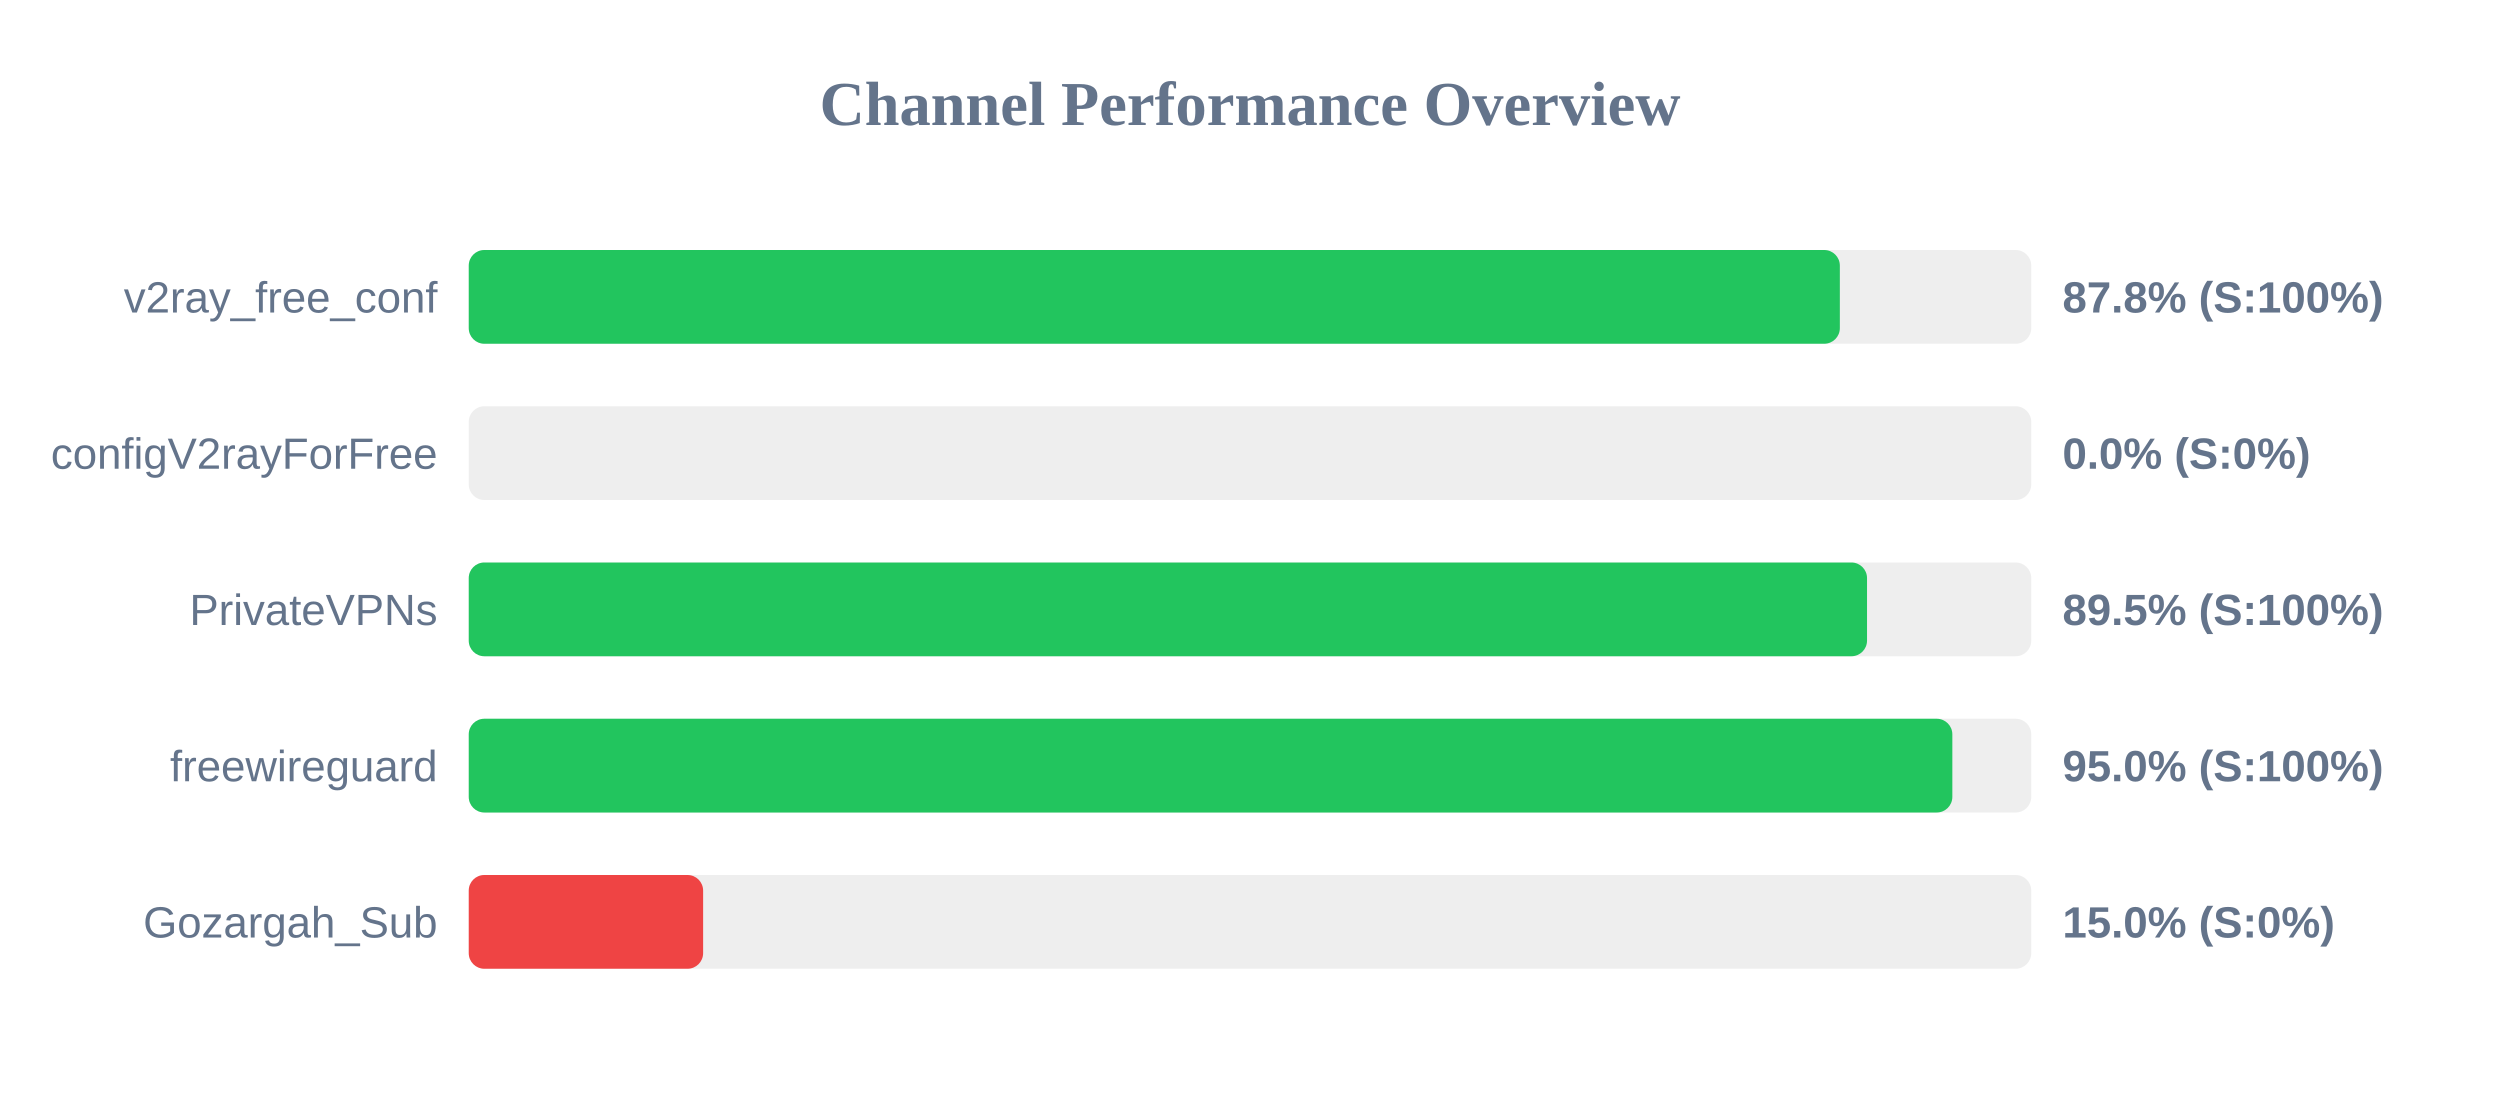
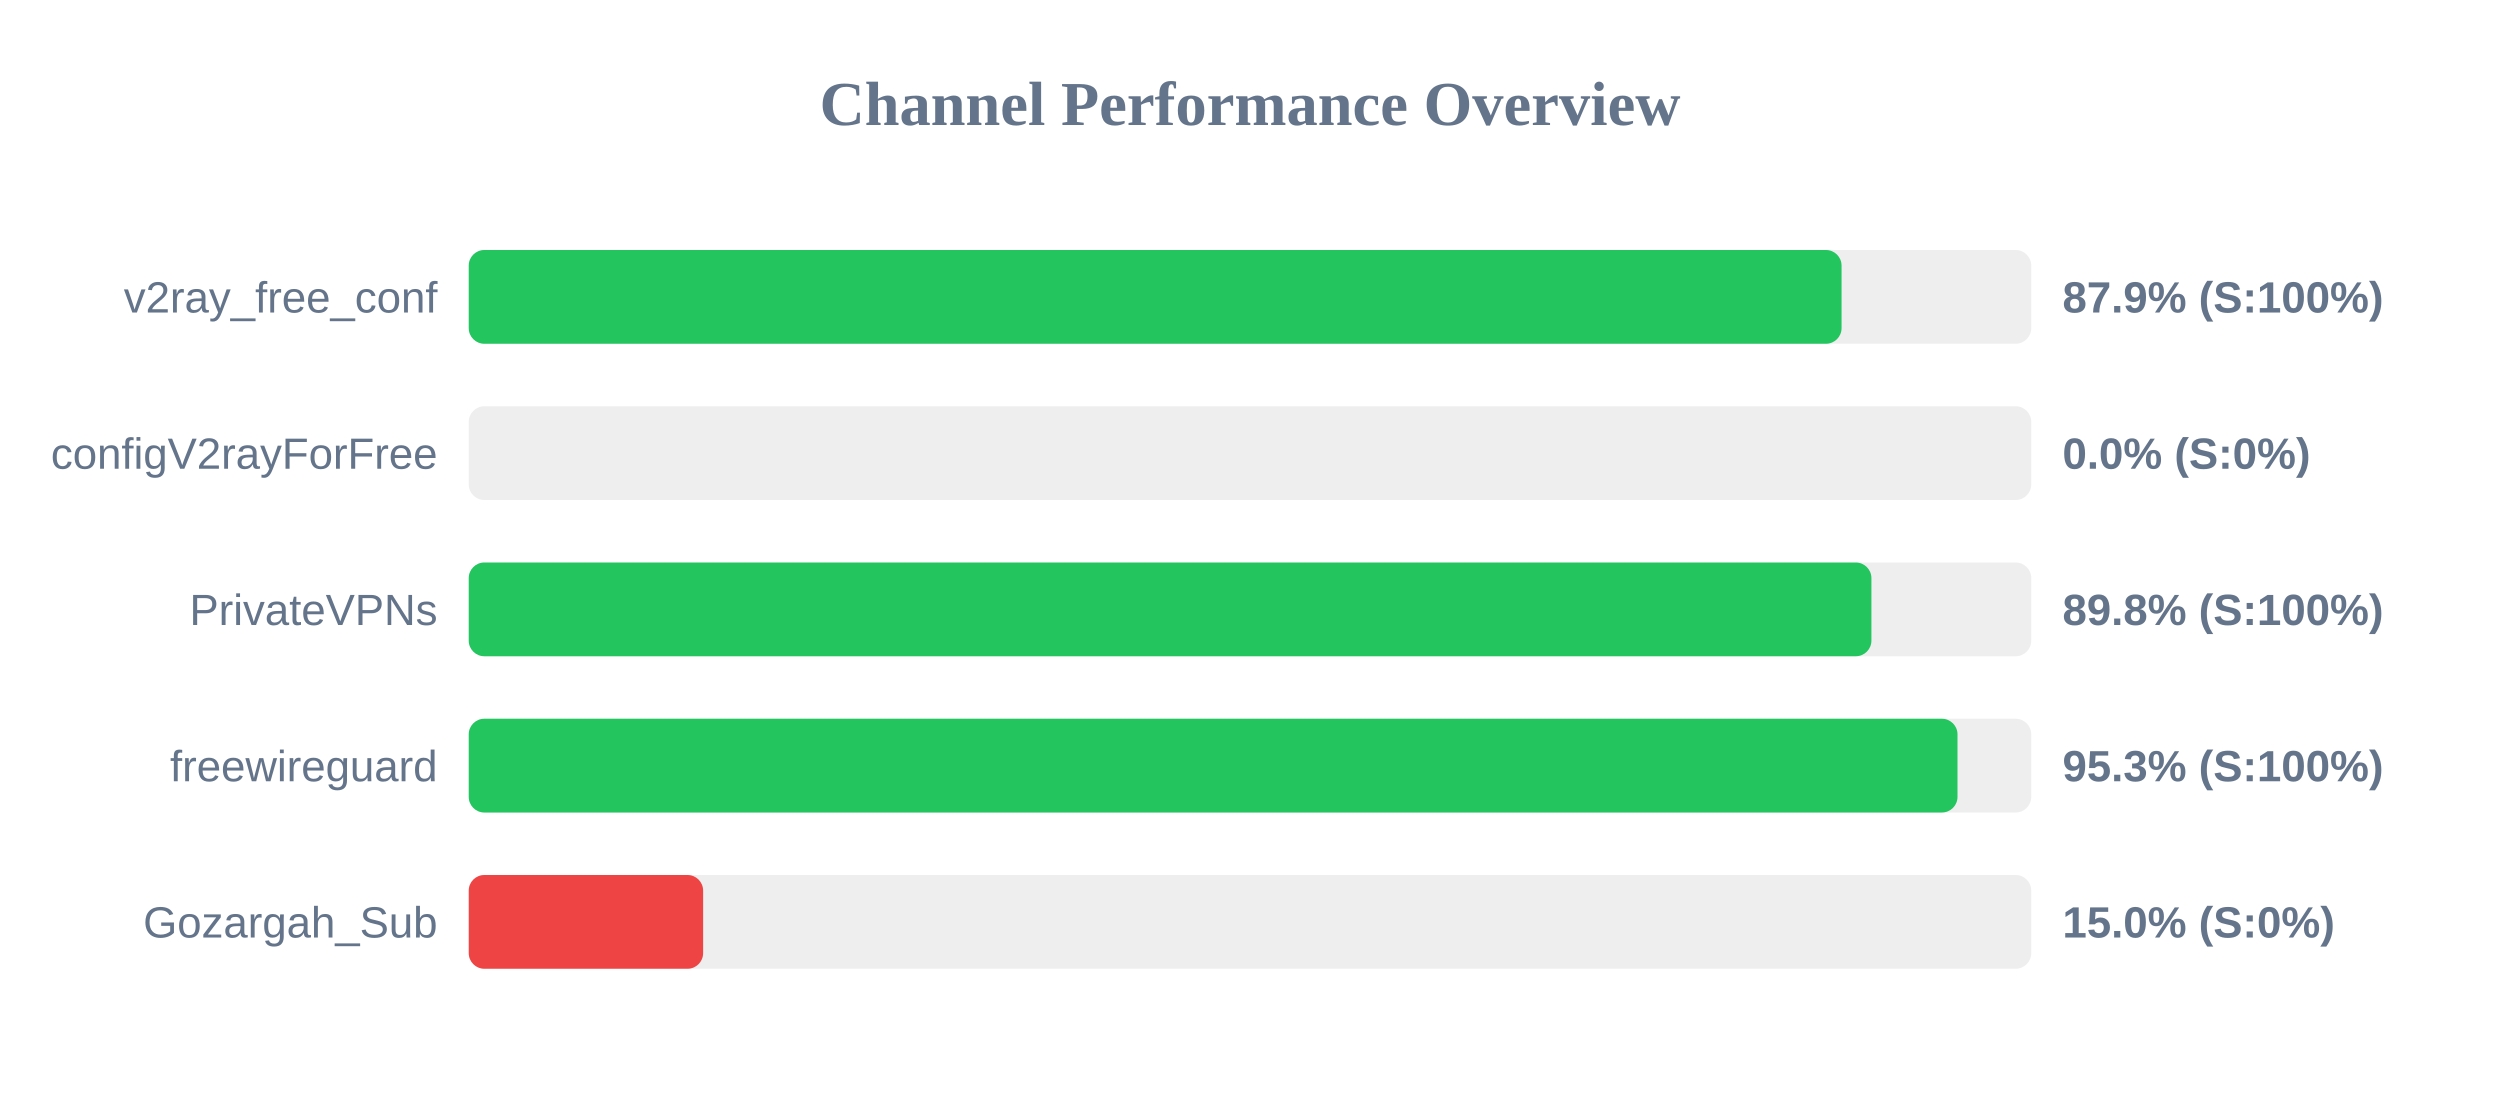
<svg xmlns="http://www.w3.org/2000/svg" width="800" height="350" version="1.1">
  <style>
        .row { font: 14px Arial; fill: #64748b; }
        .score { font: bold 14px Arial; fill: #64748b; }
    </style>
  <text x="400" y="40" text-anchor="middle" font-size="20px" font-weight="bold" fill="#64748b">Channel Performance Overview</text>
  <rect x="150" y="80" width="500" height="30" fill="#eee" rx="5" />
-   <rect x="150" y="80" width="438.75" height="30" fill="#22c55e" rx="5" />
+   <rect x="150" y="80" width="439.3" height="30" fill="#22c55e" rx="5" />
  <text x="140" y="100" text-anchor="end" class="row">v2ray_free_conf</text>
-   <text x="660" y="100" text-anchor="start" class="score">87.8% (S:100%)</text>
+   <text x="660" y="100" text-anchor="start" class="score">87.9% (S:100%)</text>
  <rect x="150" y="130" width="500" height="30" fill="#eee" rx="5" />
  <rect x="150" y="130" width="0.0" height="30" fill="#ef4444" rx="5" />
  <text x="140" y="150" text-anchor="end" class="row">configV2rayForFree</text>
  <text x="660" y="150" text-anchor="start" class="score">0.0% (S:0%)</text>
  <rect x="150" y="180" width="500" height="30" fill="#eee" rx="5" />
-   <rect x="150" y="180" width="447.45" height="30" fill="#22c55e" rx="5" />
+   <rect x="150" y="180" width="448.85" height="30" fill="#22c55e" rx="5" />
  <text x="140" y="200" text-anchor="end" class="row">PrivateVPNs</text>
-   <text x="660" y="200" text-anchor="start" class="score">89.5% (S:100%)</text>
+   <text x="660" y="200" text-anchor="start" class="score">89.8% (S:100%)</text>
  <rect x="150" y="230" width="500" height="30" fill="#eee" rx="5" />
-   <rect x="150" y="230" width="474.75" height="30" fill="#22c55e" rx="5" />
+   <rect x="150" y="230" width="476.4" height="30" fill="#22c55e" rx="5" />
  <text x="140" y="250" text-anchor="end" class="row">freewireguard</text>
-   <text x="660" y="250" text-anchor="start" class="score">95.0% (S:100%)</text>
+   <text x="660" y="250" text-anchor="start" class="score">95.3% (S:100%)</text>
  <rect x="150" y="280" width="500" height="30" fill="#eee" rx="5" />
  <rect x="150" y="280" width="75.0" height="30" fill="#ef4444" rx="5" />
  <text x="140" y="300" text-anchor="end" class="row">Gozargah_Sub</text>
  <text x="660" y="300" text-anchor="start" class="score">15.0% (S:0%)</text>
</svg>
